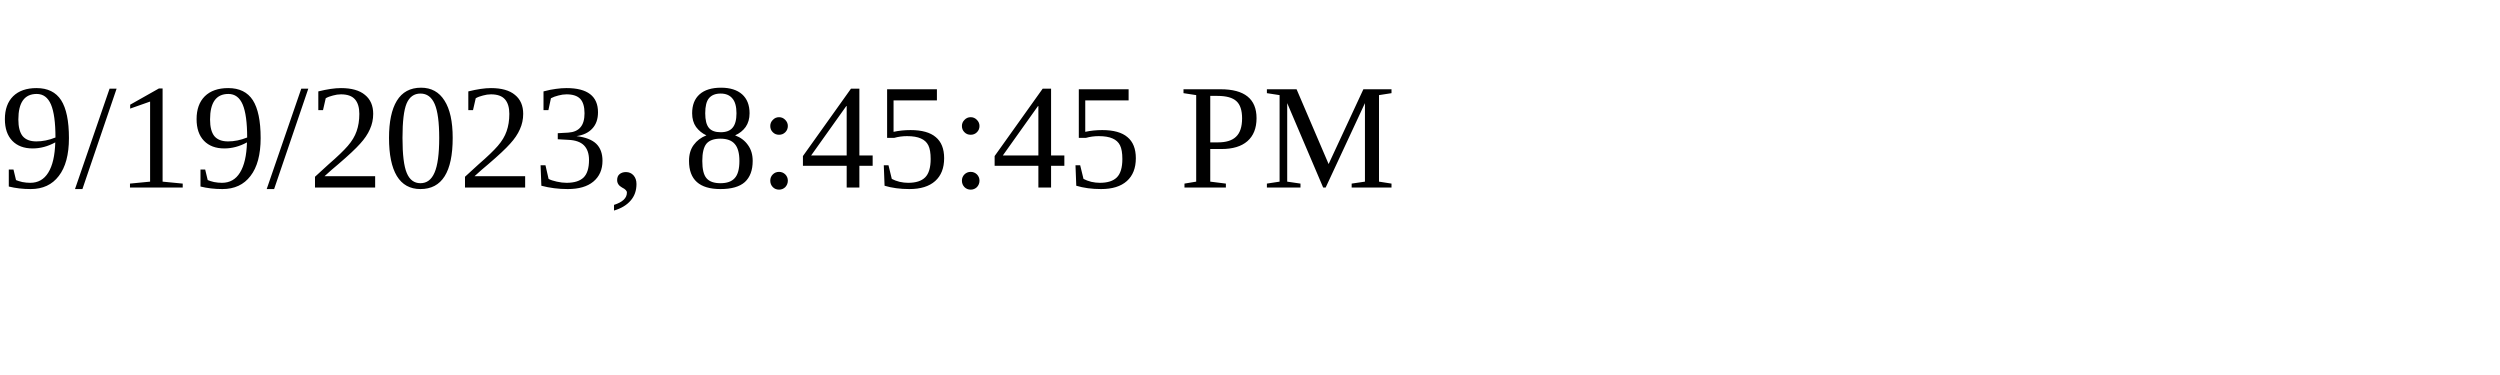
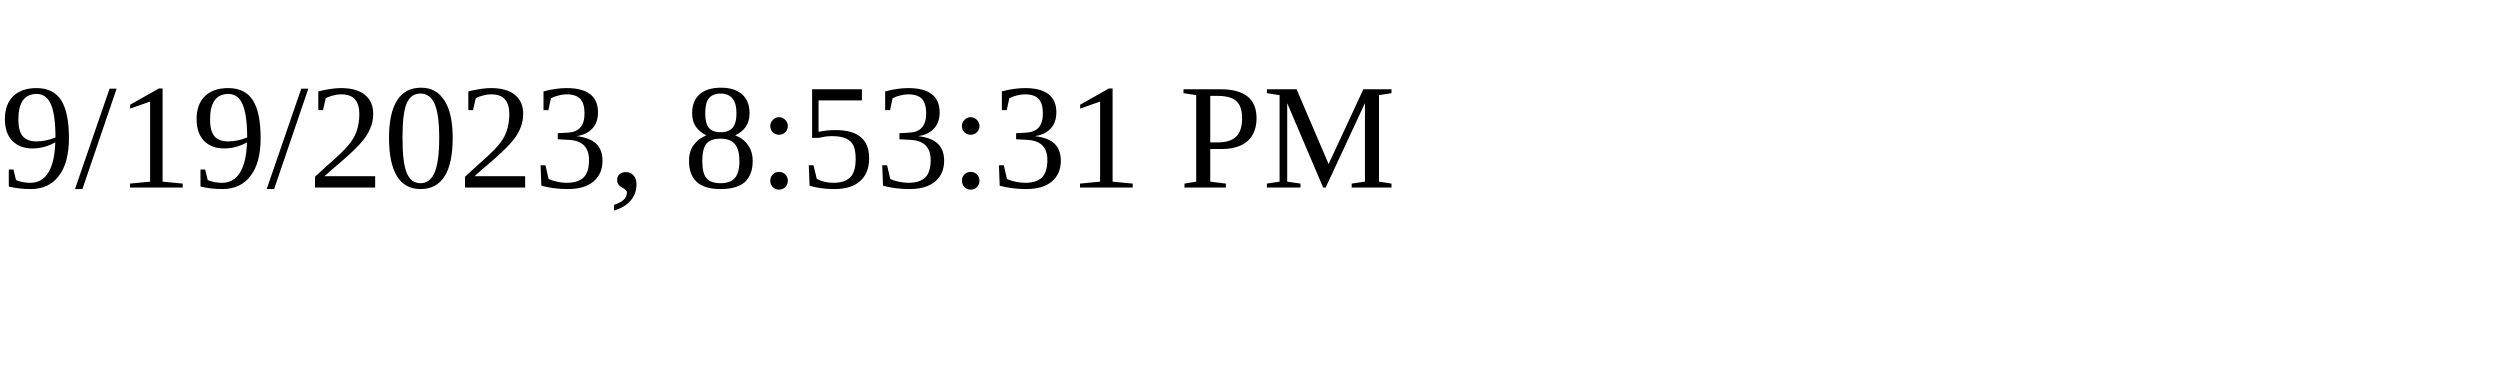
<svg xmlns="http://www.w3.org/2000/svg" height="30" width="200">
-   <text x="0" y="15">9/19/2023, 8:45:45 PM</text>
+   <text x="0" y="15">9/19/2023, 8:53:31 PM</text>
</svg>
